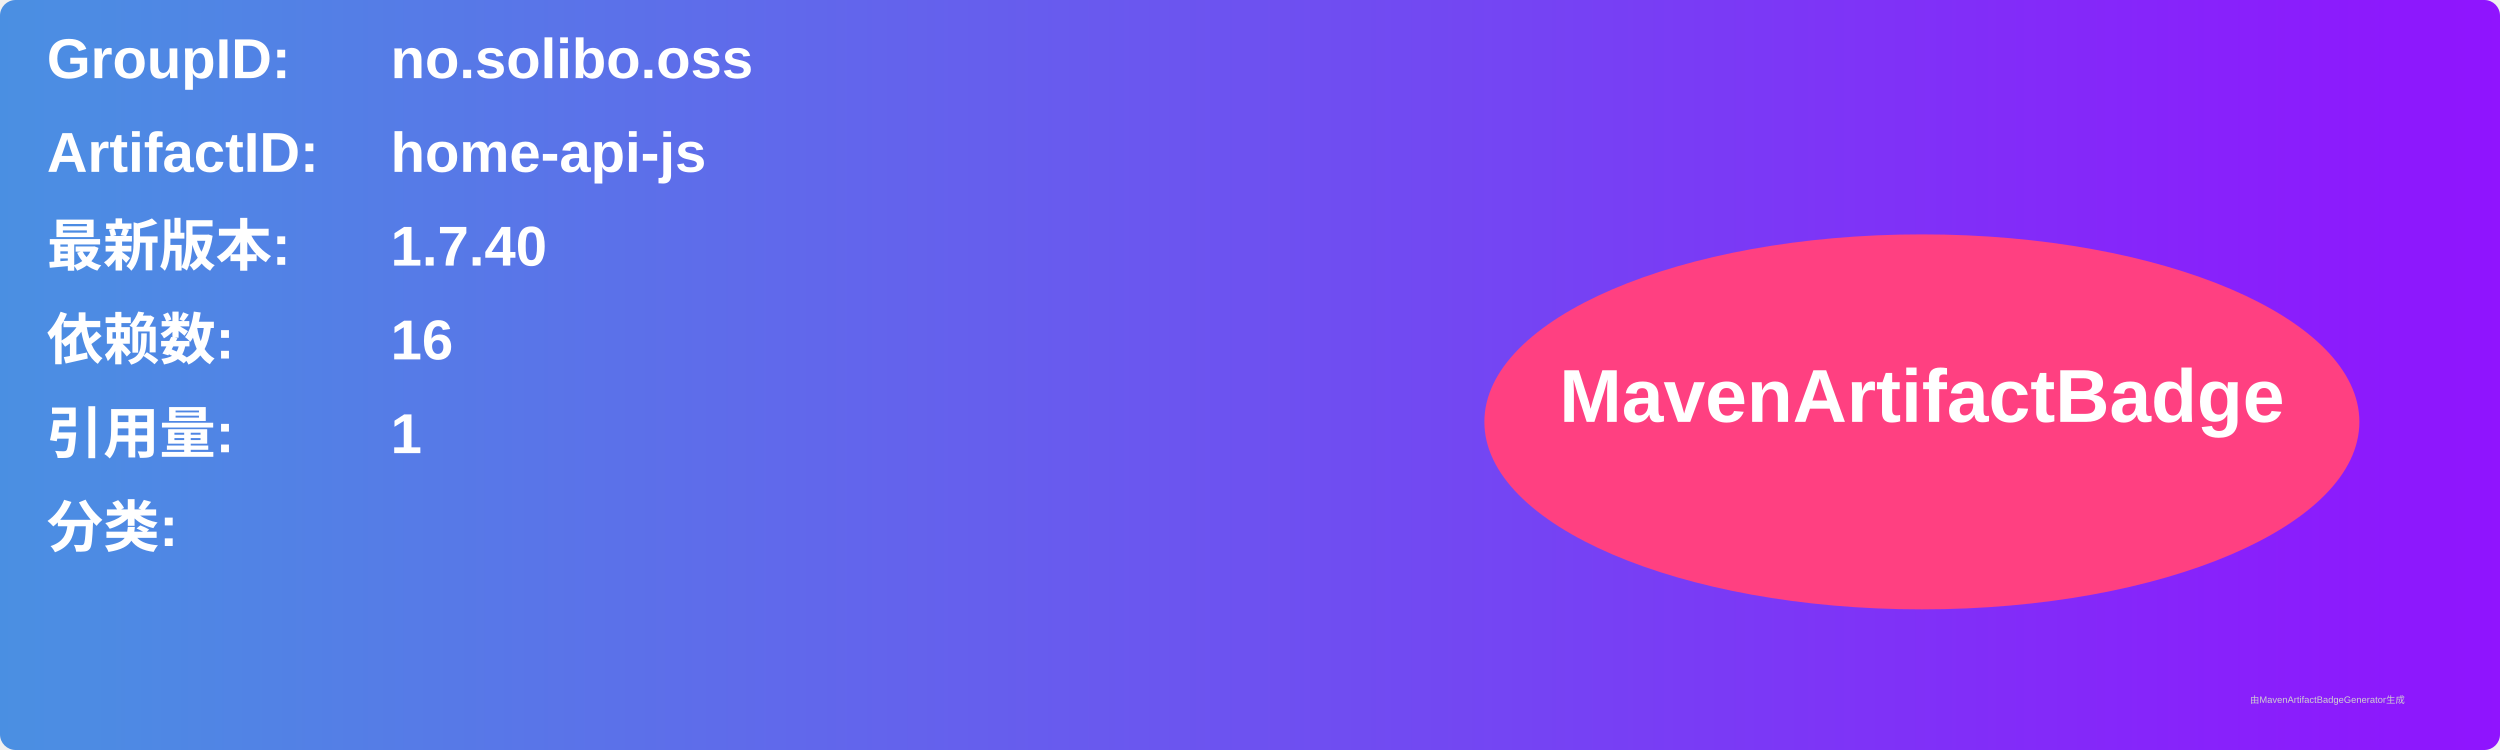
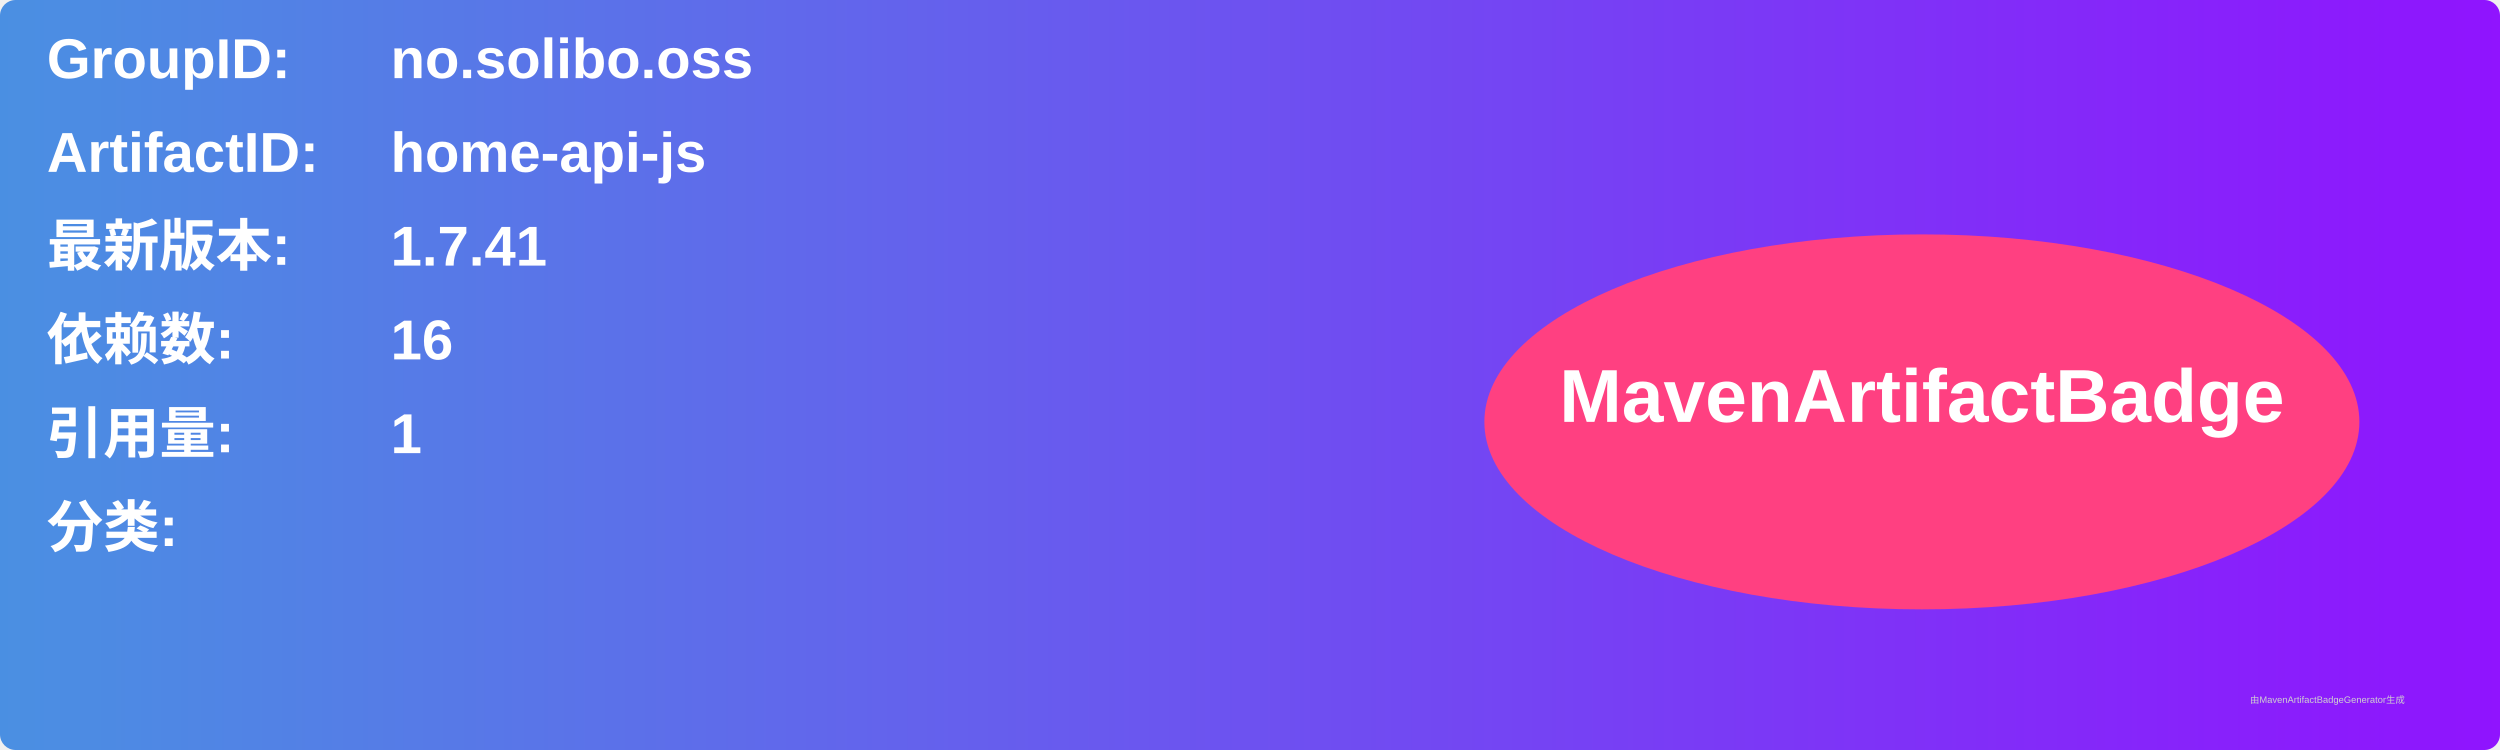
<svg xmlns="http://www.w3.org/2000/svg" width="800" height="240" viewBox="0 0 800 240">
  <linearGradient id="grad" x1="0%" y1="0%" x2="100%" y2="0%">
    <stop offset="0%" stop-color="#4a90e2" />
    <stop offset="100%" stop-color="#9013fe" />
  </linearGradient>
  <rect width="100%" height="100%" rx="5" ry="5" fill="url(#grad)" />
  <g transform="translate(15, 15)">
    <text x="0" y="10" font-family="Arial" font-size="18" fill="white" font-weight="bold" width="260">GroupID:</text>
    <text x="110" y="10" font-family="Arial" font-size="18" fill="white" font-weight="bold" width="460">no.solibo.oss</text>
    <text x="0" y="40" font-family="Arial" font-size="18" fill="white" font-weight="bold" width="260">ArtifactID:</text>
    <text x="110" y="40" font-family="Arial" font-size="18" fill="white" font-weight="bold" width="460">home-api-js</text>
    <text x="0" y="70" font-family="Arial" font-size="18" fill="white" font-weight="bold">最新版本:</text>
    <text x="110" y="70" font-family="Arial" font-size="18" fill="white" font-weight="bold">
-       <tspan font-weight="bold">1.7.40</tspan>
+       <tspan font-weight="bold">1.7.41</tspan>
    </text>
    <text x="0" y="100" font-family="Arial" font-size="18" fill="white" font-weight="bold">依赖数: </text>
    <text x="110" y="100" font-family="Arial" font-size="18" fill="white">
      <tspan font-weight="bold">16</tspan>
    </text>
    <text x="0" y="130" font-family="Arial" font-size="18" fill="white" font-weight="bold">引用量: </text>
    <text x="110" y="130" font-family="Arial" font-size="18" fill="white">
      <tspan font-weight="bold">1</tspan>
    </text>
    <text x="0" y="160" font-family="Arial" font-size="18" fill="white" font-weight="bold">分类:</text>
    <text x="10" y="190" font-family="Arial" font-size="10" fill="white">
      <tspan font-weight="bold" />
    </text>
    <ellipse cx="600" cy="120" rx="140" ry="60" fill="#ff4081" />
    <text x="600" y="120" text-anchor="middle" font-family="Arial" font-size="24" fill="white" font-weight="bold">MavenArtifactBadge</text>
  </g>
  <text x="720" y="225" font-family="Arial" font-size="3" fill="#d0d0d0">由MavenArtifactBadgeGenerator生成</text>
</svg>
